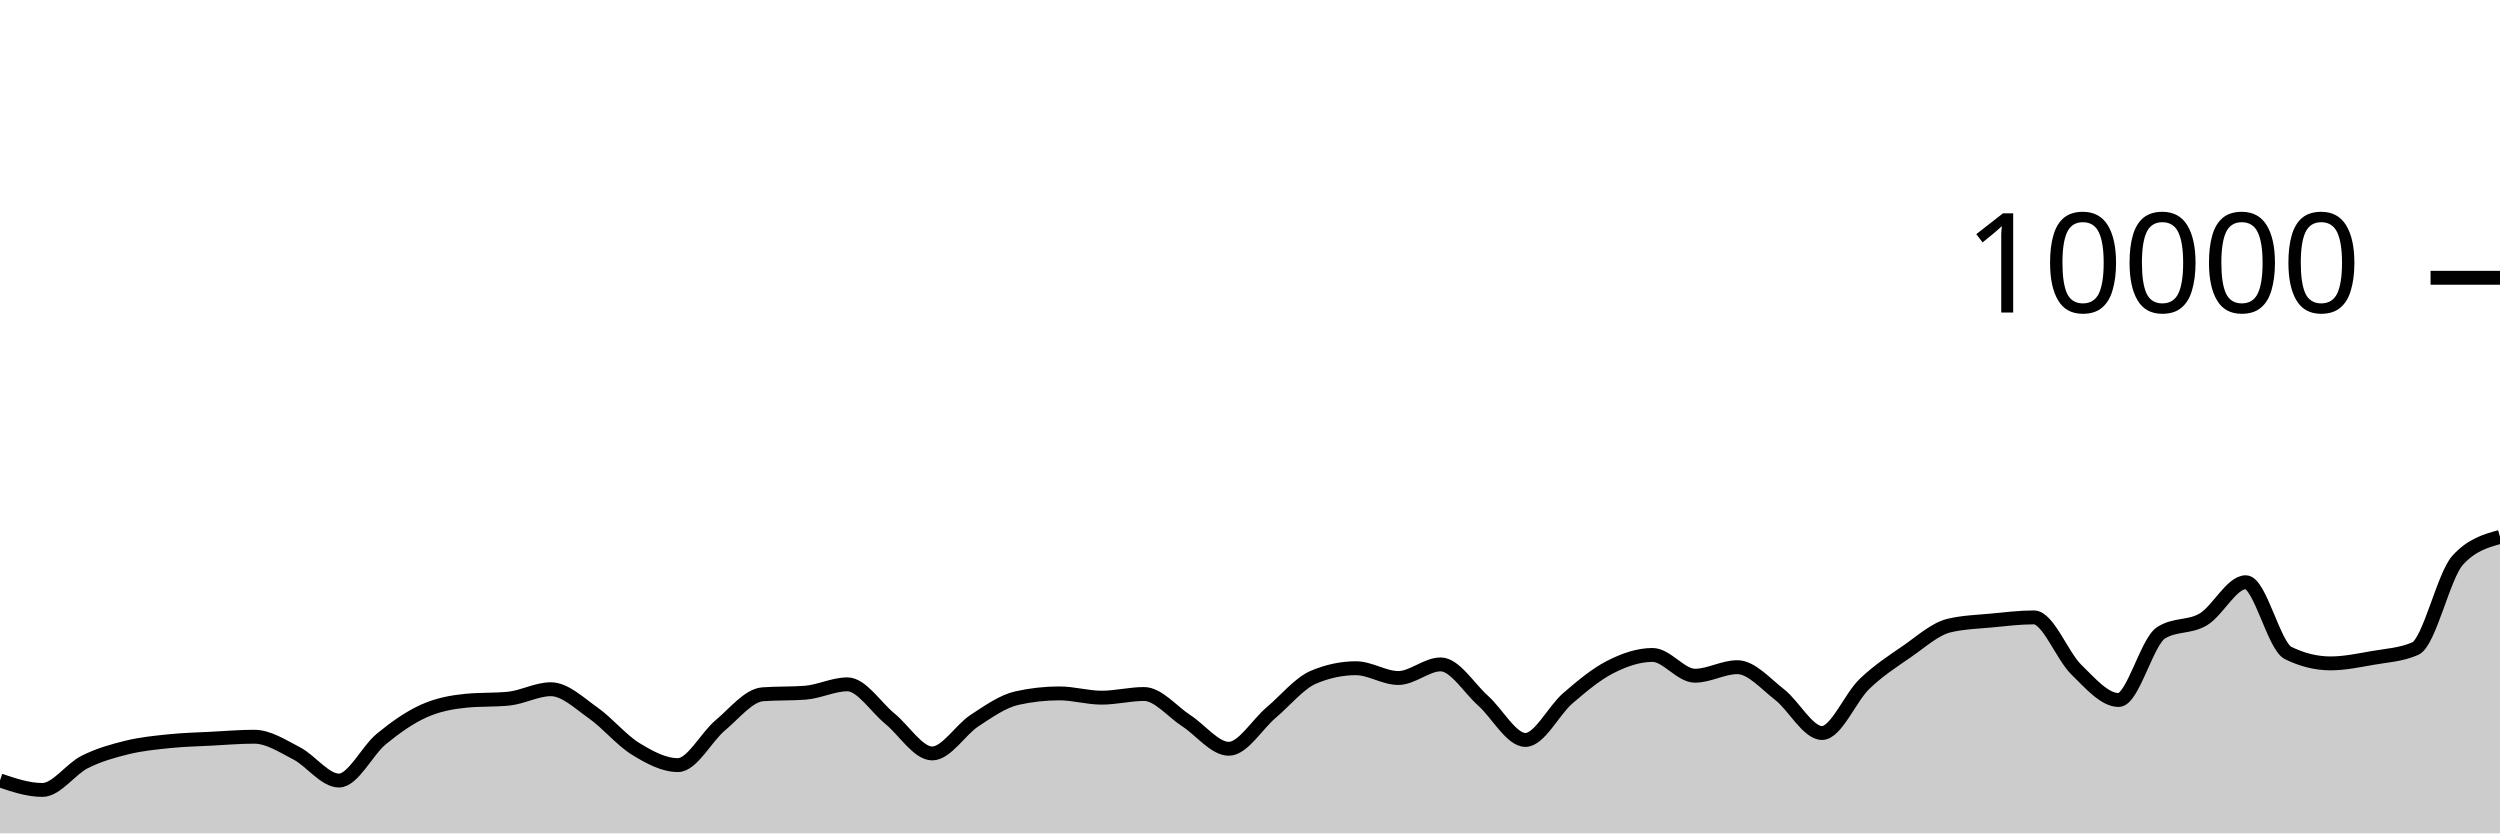
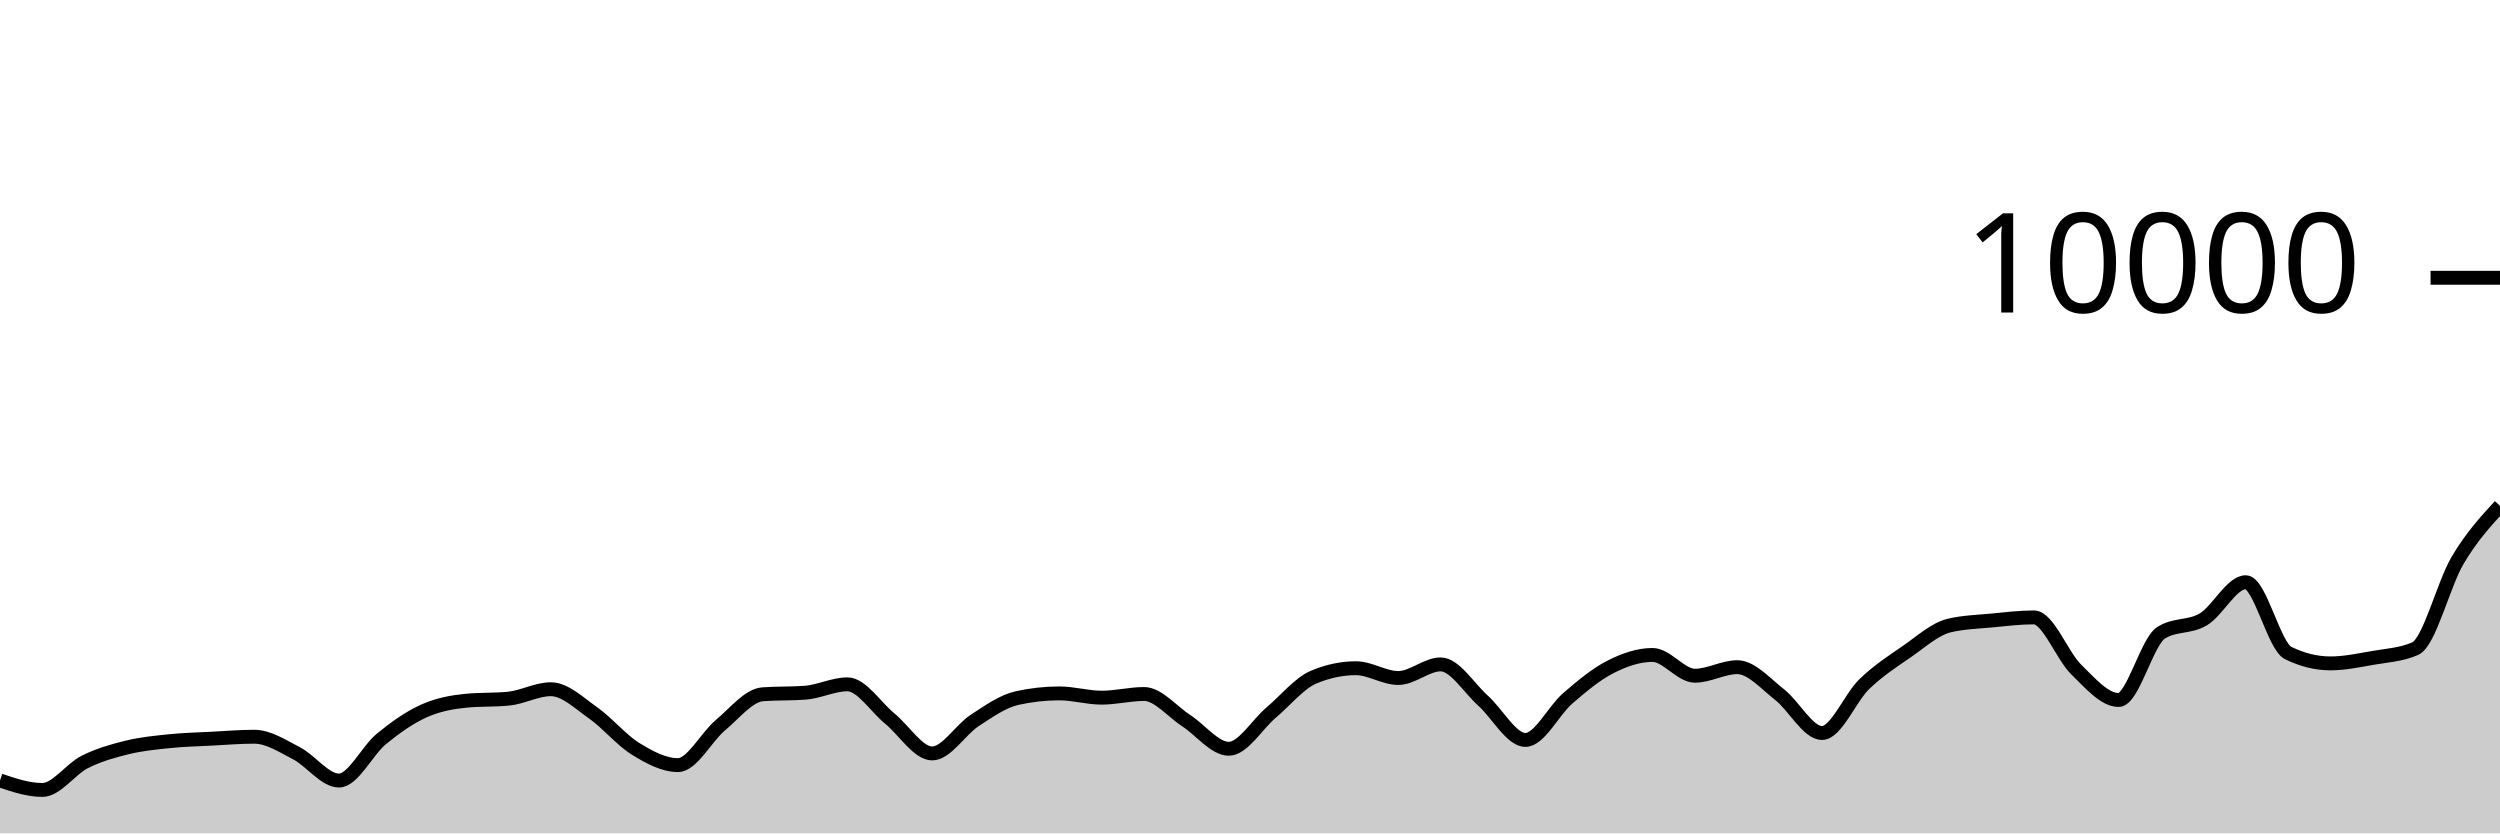
<svg xmlns="http://www.w3.org/2000/svg" viewBox="0 0 180 60">
  <g transform="translate(0,20)">
-     <path class="area" fill="rgba(0, 0, 0, 0.2)" d="M0,36.192C1.017,36.534,2.034,36.876,3.051,36.876C4.068,36.876,5.085,35.37,6.102,34.86C7.119,34.35,8.136,34.065,9.153,33.816C10.169,33.567,11.186,33.469,12.203,33.364C13.22,33.259,14.237,33.237,15.254,33.184C16.271,33.131,17.288,33.044,18.305,33.044C19.322,33.044,20.339,33.714,21.356,34.24C22.373,34.766,23.39,36.2,24.407,36.2C25.424,36.2,26.441,34.038,27.458,33.204C28.475,32.37,29.492,31.655,30.508,31.196C31.525,30.737,32.542,30.551,33.559,30.452C34.576,30.353,35.593,30.403,36.61,30.304C37.627,30.205,38.644,29.624,39.661,29.624C40.678,29.624,41.695,30.617,42.712,31.332C43.729,32.047,44.746,33.29,45.763,33.916C46.78,34.542,47.797,35.088,48.814,35.088C49.831,35.088,50.847,33.07,51.864,32.22C52.881,31.37,53.898,30.063,54.915,29.988C55.932,29.913,56.949,29.951,57.966,29.876C58.983,29.801,60,29.272,61.017,29.272C62.034,29.272,63.051,30.911,64.068,31.74C65.085,32.569,66.102,34.248,67.119,34.248C68.136,34.248,69.153,32.544,70.169,31.88C71.186,31.216,72.203,30.491,73.22,30.264C74.237,30.037,75.254,29.924,76.271,29.924C77.288,29.924,78.305,30.232,79.322,30.232C80.339,30.232,81.356,29.968,82.373,29.968C83.39,29.968,84.407,31.243,85.424,31.9C86.441,32.557,87.458,33.912,88.475,33.912C89.492,33.912,90.508,32.163,91.525,31.304C92.542,30.445,93.559,29.185,94.576,28.756C95.593,28.327,96.61,28.112,97.627,28.112C98.644,28.112,99.661,28.816,100.678,28.816C101.695,28.816,102.712,27.836,103.729,27.836C104.746,27.836,105.763,29.541,106.78,30.448C107.797,31.355,108.814,33.276,109.831,33.276C110.847,33.276,111.864,31.151,112.881,30.276C113.898,29.401,114.915,28.548,115.932,28.028C116.949,27.508,117.966,27.156,118.983,27.156C120,27.156,121.017,28.652,122.034,28.652C123.051,28.652,124.068,28.036,125.085,28.036C126.102,28.036,127.119,29.226,128.136,30.016C129.153,30.806,130.169,32.776,131.186,32.776C132.203,32.776,133.22,30.225,134.237,29.248C135.254,28.271,136.271,27.617,137.288,26.916C138.305,26.215,139.322,25.283,140.339,25.04C141.356,24.797,142.373,24.774,143.39,24.676C144.407,24.578,145.424,24.452,146.441,24.452C147.458,24.452,148.475,27.217,149.492,28.208C150.508,29.199,151.525,30.4,152.542,30.4C153.559,30.4,154.576,26.212,155.593,25.564C156.61,24.916,157.627,25.199,158.644,24.592C159.661,23.985,160.678,21.92,161.695,21.92C162.712,21.92,163.729,26.517,164.746,27.016C165.763,27.515,166.78,27.764,167.797,27.764C168.814,27.764,169.831,27.545,170.847,27.368C171.864,27.191,172.881,27.145,173.898,26.7C174.915,26.255,175.932,21.46,176.949,20.34C177.966,19.22,178.983,18.94,180,18.66L180,40C178.983,40,177.966,40,176.949,40C175.932,40,174.915,40,173.898,40C172.881,40,171.864,40,170.847,40C169.831,40,168.814,40,167.797,40C166.78,40,165.763,40,164.746,40C163.729,40,162.712,40,161.695,40C160.678,40,159.661,40,158.644,40C157.627,40,156.61,40,155.593,40C154.576,40,153.559,40,152.542,40C151.525,40,150.508,40,149.492,40C148.475,40,147.458,40,146.441,40C145.424,40,144.407,40,143.39,40C142.373,40,141.356,40,140.339,40C139.322,40,138.305,40,137.288,40C136.271,40,135.254,40,134.237,40C133.22,40,132.203,40,131.186,40C130.169,40,129.153,40,128.136,40C127.119,40,126.102,40,125.085,40C124.068,40,123.051,40,122.034,40C121.017,40,120,40,118.983,40C117.966,40,116.949,40,115.932,40C114.915,40,113.898,40,112.881,40C111.864,40,110.847,40,109.831,40C108.814,40,107.797,40,106.78,40C105.763,40,104.746,40,103.729,40C102.712,40,101.695,40,100.678,40C99.661,40,98.644,40,97.627,40C96.61,40,95.593,40,94.576,40C93.559,40,92.542,40,91.525,40C90.508,40,89.492,40,88.475,40C87.458,40,86.441,40,85.424,40C84.407,40,83.39,40,82.373,40C81.356,40,80.339,40,79.322,40C78.305,40,77.288,40,76.271,40C75.254,40,74.237,40,73.22,40C72.203,40,71.186,40,70.169,40C69.153,40,68.136,40,67.119,40C66.102,40,65.085,40,64.068,40C63.051,40,62.034,40,61.017,40C60,40,58.983,40,57.966,40C56.949,40,55.932,40,54.915,40C53.898,40,52.881,40,51.864,40C50.847,40,49.831,40,48.814,40C47.797,40,46.78,40,45.763,40C44.746,40,43.729,40,42.712,40C41.695,40,40.678,40,39.661,40C38.644,40,37.627,40,36.61,40C35.593,40,34.576,40,33.559,40C32.542,40,31.525,40,30.508,40C29.492,40,28.475,40,27.458,40C26.441,40,25.424,40,24.407,40C23.39,40,22.373,40,21.356,40C20.339,40,19.322,40,18.305,40C17.288,40,16.271,40,15.254,40C14.237,40,13.22,40,12.203,40C11.186,40,10.169,40,9.153,40C8.136,40,7.119,40,6.102,40C5.085,40,4.068,40,3.051,40C2.034,40,1.017,40,0,40Z" />
-     <path class="line" stroke="black" fill="none" d="M0,36.192C1.017,36.534,2.034,36.876,3.051,36.876C4.068,36.876,5.085,35.37,6.102,34.86C7.119,34.35,8.136,34.065,9.153,33.816C10.169,33.567,11.186,33.469,12.203,33.364C13.22,33.259,14.237,33.237,15.254,33.184C16.271,33.131,17.288,33.044,18.305,33.044C19.322,33.044,20.339,33.714,21.356,34.24C22.373,34.766,23.39,36.2,24.407,36.2C25.424,36.2,26.441,34.038,27.458,33.204C28.475,32.37,29.492,31.655,30.508,31.196C31.525,30.737,32.542,30.551,33.559,30.452C34.576,30.353,35.593,30.403,36.61,30.304C37.627,30.205,38.644,29.624,39.661,29.624C40.678,29.624,41.695,30.617,42.712,31.332C43.729,32.047,44.746,33.29,45.763,33.916C46.78,34.542,47.797,35.088,48.814,35.088C49.831,35.088,50.847,33.07,51.864,32.22C52.881,31.37,53.898,30.063,54.915,29.988C55.932,29.913,56.949,29.951,57.966,29.876C58.983,29.801,60,29.272,61.017,29.272C62.034,29.272,63.051,30.911,64.068,31.74C65.085,32.569,66.102,34.248,67.119,34.248C68.136,34.248,69.153,32.544,70.169,31.88C71.186,31.216,72.203,30.491,73.22,30.264C74.237,30.037,75.254,29.924,76.271,29.924C77.288,29.924,78.305,30.232,79.322,30.232C80.339,30.232,81.356,29.968,82.373,29.968C83.39,29.968,84.407,31.243,85.424,31.9C86.441,32.557,87.458,33.912,88.475,33.912C89.492,33.912,90.508,32.163,91.525,31.304C92.542,30.445,93.559,29.185,94.576,28.756C95.593,28.327,96.61,28.112,97.627,28.112C98.644,28.112,99.661,28.816,100.678,28.816C101.695,28.816,102.712,27.836,103.729,27.836C104.746,27.836,105.763,29.541,106.78,30.448C107.797,31.355,108.814,33.276,109.831,33.276C110.847,33.276,111.864,31.151,112.881,30.276C113.898,29.401,114.915,28.548,115.932,28.028C116.949,27.508,117.966,27.156,118.983,27.156C120,27.156,121.017,28.652,122.034,28.652C123.051,28.652,124.068,28.036,125.085,28.036C126.102,28.036,127.119,29.226,128.136,30.016C129.153,30.806,130.169,32.776,131.186,32.776C132.203,32.776,133.22,30.225,134.237,29.248C135.254,28.271,136.271,27.617,137.288,26.916C138.305,26.215,139.322,25.283,140.339,25.04C141.356,24.797,142.373,24.774,143.39,24.676C144.407,24.578,145.424,24.452,146.441,24.452C147.458,24.452,148.475,27.217,149.492,28.208C150.508,29.199,151.525,30.4,152.542,30.4C153.559,30.4,154.576,26.212,155.593,25.564C156.61,24.916,157.627,25.199,158.644,24.592C159.661,23.985,160.678,21.92,161.695,21.92C162.712,21.92,163.729,26.517,164.746,27.016C165.763,27.515,166.78,27.764,167.797,27.764C168.814,27.764,169.831,27.545,170.847,27.368C171.864,27.191,172.881,27.145,173.898,26.7C174.915,26.255,175.932,21.46,176.949,20.34C177.966,19.22,178.983,18.94,180,18.66" />
+     <path class="area" fill="rgba(0, 0, 0, 0.2)" d="M0,36.192C1.017,36.534,2.034,36.876,3.051,36.876C4.068,36.876,5.085,35.37,6.102,34.86C7.119,34.35,8.136,34.065,9.153,33.816C10.169,33.567,11.186,33.469,12.203,33.364C13.22,33.259,14.237,33.237,15.254,33.184C16.271,33.131,17.288,33.044,18.305,33.044C19.322,33.044,20.339,33.714,21.356,34.24C22.373,34.766,23.39,36.2,24.407,36.2C25.424,36.2,26.441,34.038,27.458,33.204C28.475,32.37,29.492,31.655,30.508,31.196C31.525,30.737,32.542,30.551,33.559,30.452C34.576,30.353,35.593,30.403,36.61,30.304C37.627,30.205,38.644,29.624,39.661,29.624C40.678,29.624,41.695,30.617,42.712,31.332C43.729,32.047,44.746,33.29,45.763,33.916C46.78,34.542,47.797,35.088,48.814,35.088C49.831,35.088,50.847,33.07,51.864,32.22C52.881,31.37,53.898,30.063,54.915,29.988C55.932,29.913,56.949,29.951,57.966,29.876C58.983,29.801,60,29.272,61.017,29.272C62.034,29.272,63.051,30.911,64.068,31.74C65.085,32.569,66.102,34.248,67.119,34.248C68.136,34.248,69.153,32.544,70.169,31.88C71.186,31.216,72.203,30.491,73.22,30.264C74.237,30.037,75.254,29.924,76.271,29.924C77.288,29.924,78.305,30.232,79.322,30.232C80.339,30.232,81.356,29.968,82.373,29.968C83.39,29.968,84.407,31.243,85.424,31.9C86.441,32.557,87.458,33.912,88.475,33.912C89.492,33.912,90.508,32.163,91.525,31.304C92.542,30.445,93.559,29.185,94.576,28.756C95.593,28.327,96.61,28.112,97.627,28.112C98.644,28.112,99.661,28.816,100.678,28.816C101.695,28.816,102.712,27.836,103.729,27.836C104.746,27.836,105.763,29.541,106.78,30.448C107.797,31.355,108.814,33.276,109.831,33.276C110.847,33.276,111.864,31.151,112.881,30.276C113.898,29.401,114.915,28.548,115.932,28.028C116.949,27.508,117.966,27.156,118.983,27.156C120,27.156,121.017,28.652,122.034,28.652C123.051,28.652,124.068,28.036,125.085,28.036C126.102,28.036,127.119,29.226,128.136,30.016C129.153,30.806,130.169,32.776,131.186,32.776C132.203,32.776,133.22,30.225,134.237,29.248C135.254,28.271,136.271,27.617,137.288,26.916C138.305,26.215,139.322,25.283,140.339,25.04C141.356,24.797,142.373,24.774,143.39,24.676C144.407,24.578,145.424,24.452,146.441,24.452C147.458,24.452,148.475,27.217,149.492,28.208C150.508,29.199,151.525,30.4,152.542,30.4C153.559,30.4,154.576,26.212,155.593,25.564C156.61,24.916,157.627,25.199,158.644,24.592C159.661,23.985,160.678,21.92,161.695,21.92C162.712,21.92,163.729,26.517,164.746,27.016C165.763,27.515,166.78,27.764,167.797,27.764C168.814,27.764,169.831,27.545,170.847,27.368C171.864,27.191,172.881,27.145,173.898,26.7C174.915,26.255,175.932,22.053,176.949,20.34C177.966,18.627,178.983,17.523,180,16.42L180,40C178.983,40,177.966,40,176.949,40C175.932,40,174.915,40,173.898,40C172.881,40,171.864,40,170.847,40C169.831,40,168.814,40,167.797,40C166.78,40,165.763,40,164.746,40C163.729,40,162.712,40,161.695,40C160.678,40,159.661,40,158.644,40C157.627,40,156.61,40,155.593,40C154.576,40,153.559,40,152.542,40C151.525,40,150.508,40,149.492,40C148.475,40,147.458,40,146.441,40C145.424,40,144.407,40,143.39,40C142.373,40,141.356,40,140.339,40C139.322,40,138.305,40,137.288,40C136.271,40,135.254,40,134.237,40C133.22,40,132.203,40,131.186,40C130.169,40,129.153,40,128.136,40C127.119,40,126.102,40,125.085,40C124.068,40,123.051,40,122.034,40C121.017,40,120,40,118.983,40C117.966,40,116.949,40,115.932,40C114.915,40,113.898,40,112.881,40C111.864,40,110.847,40,109.831,40C108.814,40,107.797,40,106.78,40C105.763,40,104.746,40,103.729,40C102.712,40,101.695,40,100.678,40C99.661,40,98.644,40,97.627,40C96.61,40,95.593,40,94.576,40C93.559,40,92.542,40,91.525,40C90.508,40,89.492,40,88.475,40C87.458,40,86.441,40,85.424,40C84.407,40,83.39,40,82.373,40C81.356,40,80.339,40,79.322,40C78.305,40,77.288,40,76.271,40C75.254,40,74.237,40,73.22,40C72.203,40,71.186,40,70.169,40C69.153,40,68.136,40,67.119,40C66.102,40,65.085,40,64.068,40C63.051,40,62.034,40,61.017,40C60,40,58.983,40,57.966,40C56.949,40,55.932,40,54.915,40C53.898,40,52.881,40,51.864,40C50.847,40,49.831,40,48.814,40C47.797,40,46.78,40,45.763,40C44.746,40,43.729,40,42.712,40C41.695,40,40.678,40,39.661,40C38.644,40,37.627,40,36.61,40C35.593,40,34.576,40,33.559,40C32.542,40,31.525,40,30.508,40C29.492,40,28.475,40,27.458,40C26.441,40,25.424,40,24.407,40C23.39,40,22.373,40,21.356,40C20.339,40,19.322,40,18.305,40C17.288,40,16.271,40,15.254,40C14.237,40,13.22,40,12.203,40C11.186,40,10.169,40,9.153,40C8.136,40,7.119,40,6.102,40C5.085,40,4.068,40,3.051,40C2.034,40,1.017,40,0,40Z" />
+     <path class="line" stroke="black" fill="none" d="M0,36.192C1.017,36.534,2.034,36.876,3.051,36.876C4.068,36.876,5.085,35.37,6.102,34.86C7.119,34.35,8.136,34.065,9.153,33.816C10.169,33.567,11.186,33.469,12.203,33.364C13.22,33.259,14.237,33.237,15.254,33.184C16.271,33.131,17.288,33.044,18.305,33.044C19.322,33.044,20.339,33.714,21.356,34.24C22.373,34.766,23.39,36.2,24.407,36.2C25.424,36.2,26.441,34.038,27.458,33.204C28.475,32.37,29.492,31.655,30.508,31.196C31.525,30.737,32.542,30.551,33.559,30.452C34.576,30.353,35.593,30.403,36.61,30.304C37.627,30.205,38.644,29.624,39.661,29.624C40.678,29.624,41.695,30.617,42.712,31.332C43.729,32.047,44.746,33.29,45.763,33.916C46.78,34.542,47.797,35.088,48.814,35.088C49.831,35.088,50.847,33.07,51.864,32.22C52.881,31.37,53.898,30.063,54.915,29.988C55.932,29.913,56.949,29.951,57.966,29.876C58.983,29.801,60,29.272,61.017,29.272C62.034,29.272,63.051,30.911,64.068,31.74C65.085,32.569,66.102,34.248,67.119,34.248C68.136,34.248,69.153,32.544,70.169,31.88C71.186,31.216,72.203,30.491,73.22,30.264C74.237,30.037,75.254,29.924,76.271,29.924C77.288,29.924,78.305,30.232,79.322,30.232C80.339,30.232,81.356,29.968,82.373,29.968C83.39,29.968,84.407,31.243,85.424,31.9C86.441,32.557,87.458,33.912,88.475,33.912C89.492,33.912,90.508,32.163,91.525,31.304C92.542,30.445,93.559,29.185,94.576,28.756C95.593,28.327,96.61,28.112,97.627,28.112C98.644,28.112,99.661,28.816,100.678,28.816C101.695,28.816,102.712,27.836,103.729,27.836C104.746,27.836,105.763,29.541,106.78,30.448C107.797,31.355,108.814,33.276,109.831,33.276C110.847,33.276,111.864,31.151,112.881,30.276C113.898,29.401,114.915,28.548,115.932,28.028C116.949,27.508,117.966,27.156,118.983,27.156C120,27.156,121.017,28.652,122.034,28.652C123.051,28.652,124.068,28.036,125.085,28.036C126.102,28.036,127.119,29.226,128.136,30.016C129.153,30.806,130.169,32.776,131.186,32.776C132.203,32.776,133.22,30.225,134.237,29.248C135.254,28.271,136.271,27.617,137.288,26.916C138.305,26.215,139.322,25.283,140.339,25.04C141.356,24.797,142.373,24.774,143.39,24.676C144.407,24.578,145.424,24.452,146.441,24.452C147.458,24.452,148.475,27.217,149.492,28.208C150.508,29.199,151.525,30.4,152.542,30.4C153.559,30.4,154.576,26.212,155.593,25.564C156.61,24.916,157.627,25.199,158.644,24.592C159.661,23.985,160.678,21.92,161.695,21.92C162.712,21.92,163.729,26.517,164.746,27.016C165.763,27.515,166.78,27.764,167.797,27.764C168.814,27.764,169.831,27.545,170.847,27.368C171.864,27.191,172.881,27.145,173.898,26.7C174.915,26.255,175.932,22.053,176.949,20.34C177.966,18.627,178.983,17.523,180,16.42" />
    <path class="axis-ceiling" stroke-width="1" stroke="black" fill="none" d="M175,0L180,0" />
    <text class="axis-ceiling-label" font-family="sans-serif" text-anchor="end" font-size="10px" x="170" y="2.5">10000</text>
  </g>
</svg>
